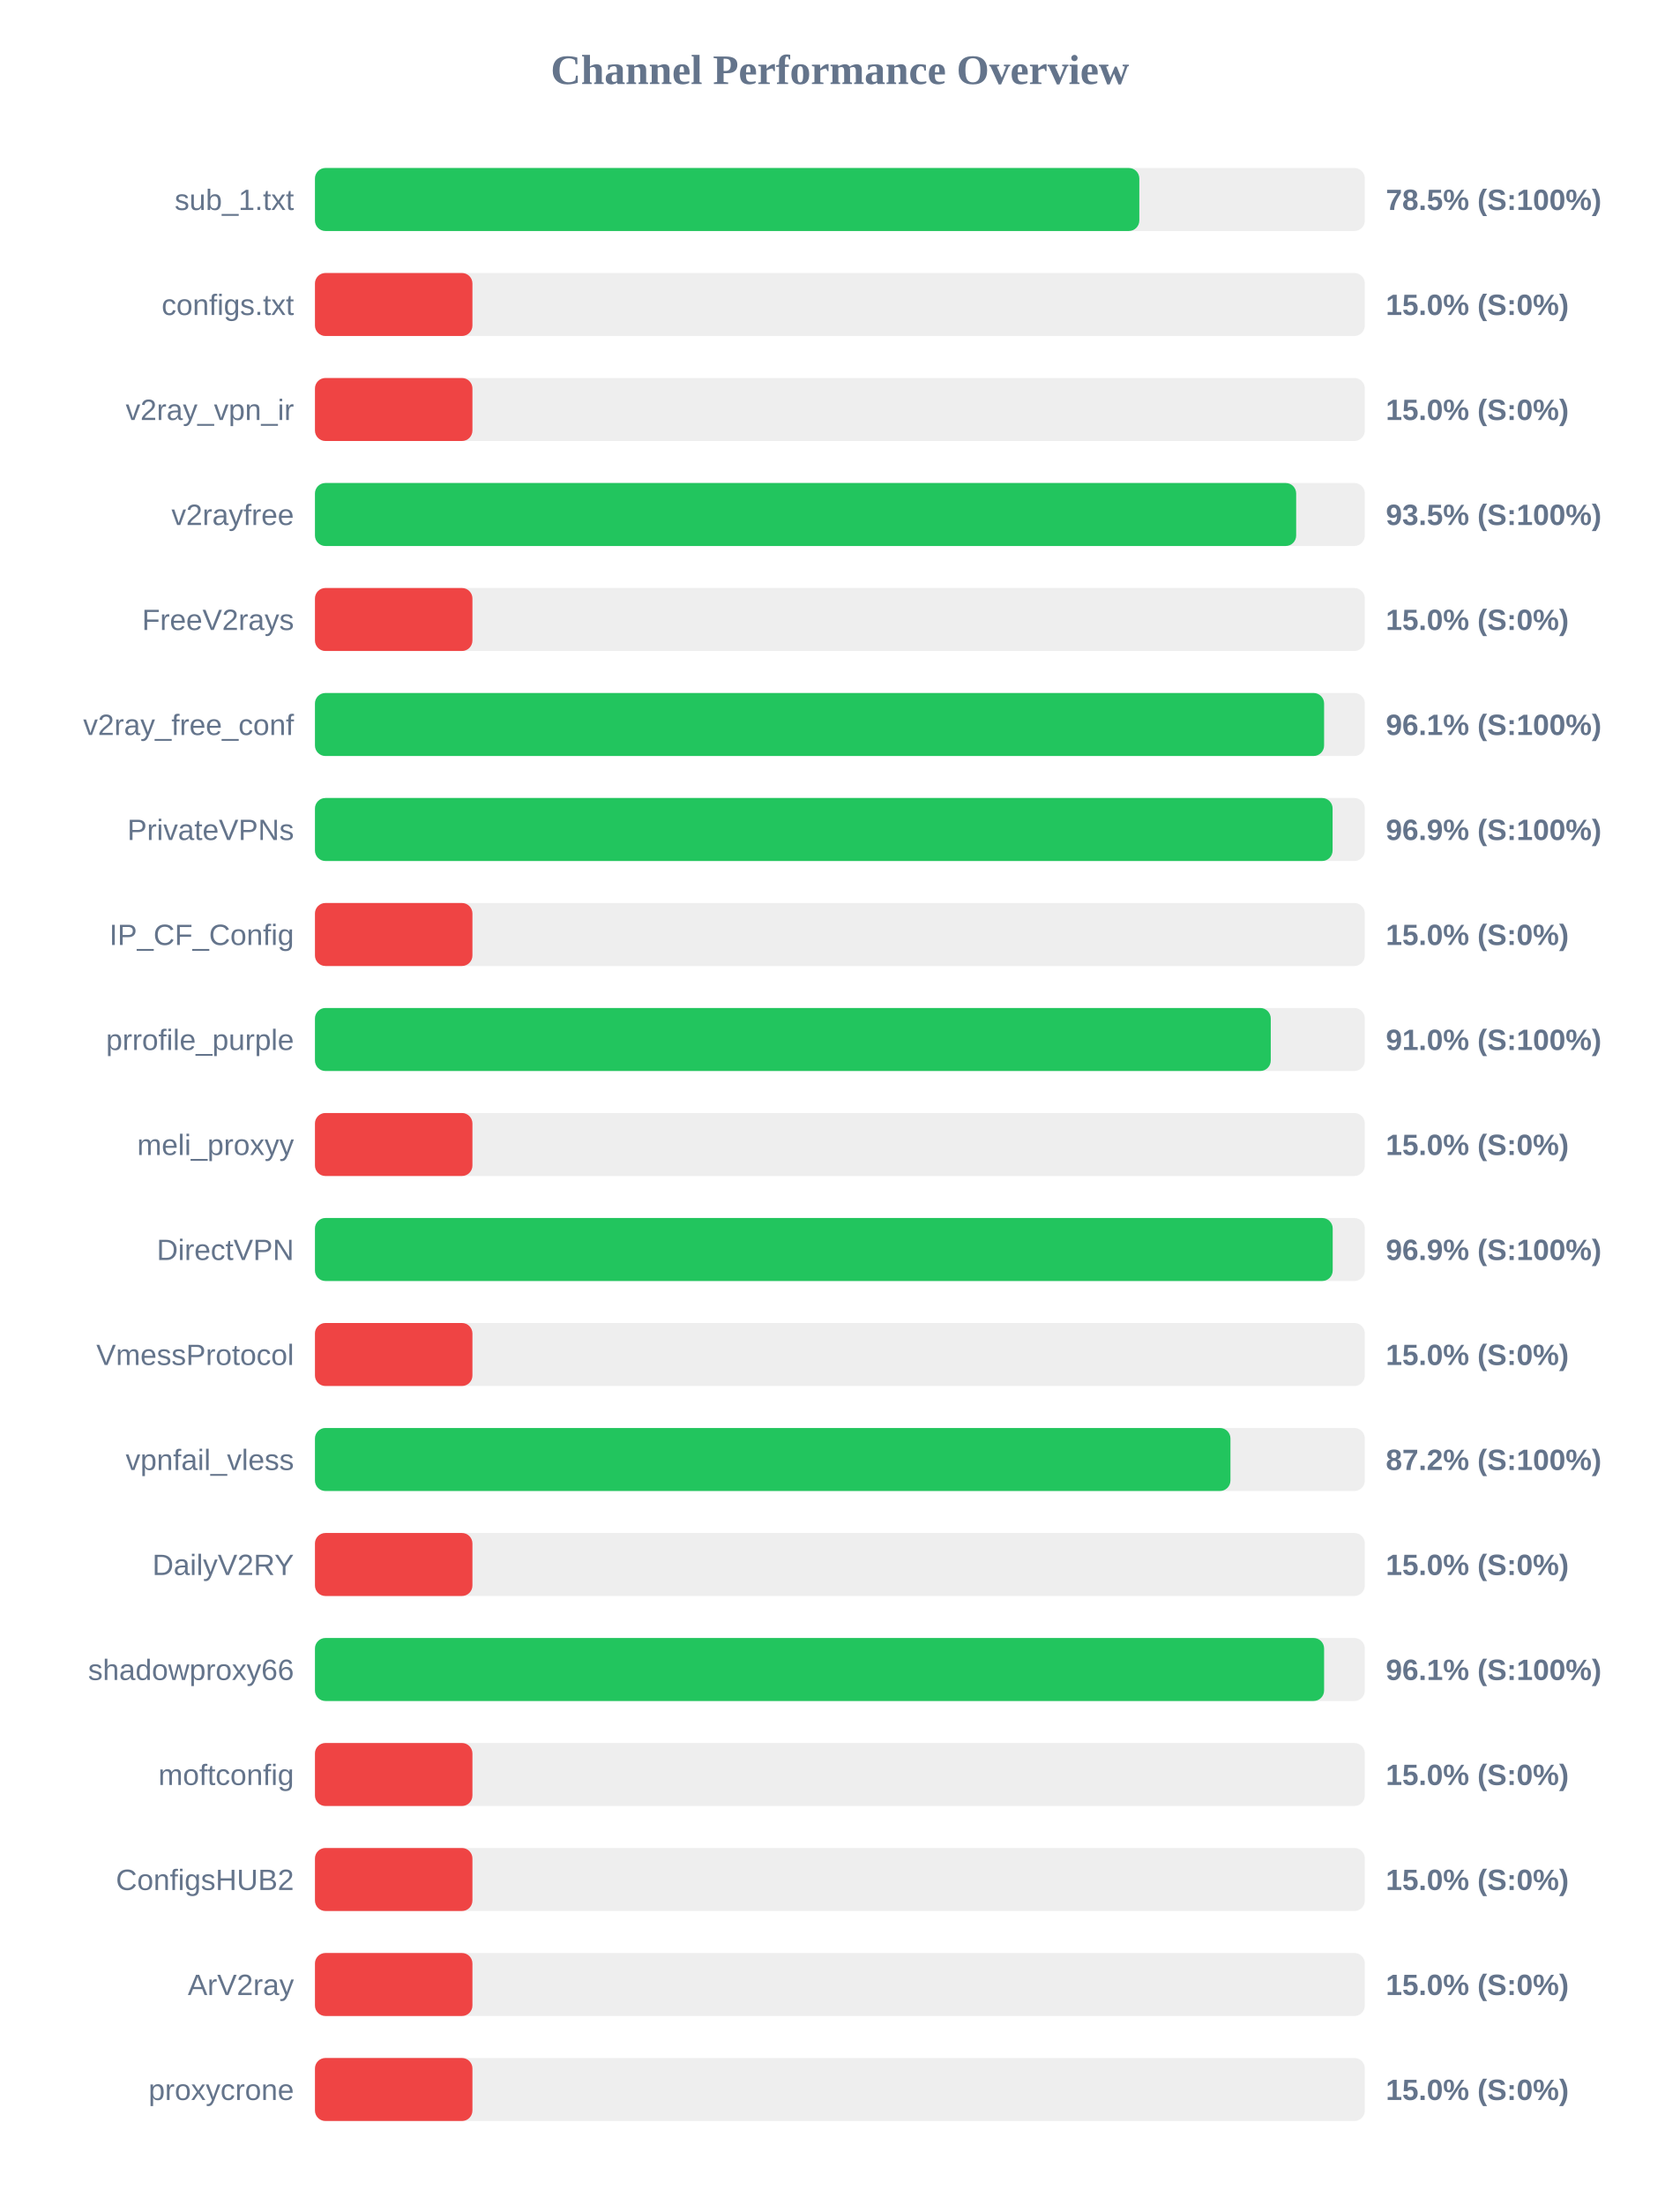
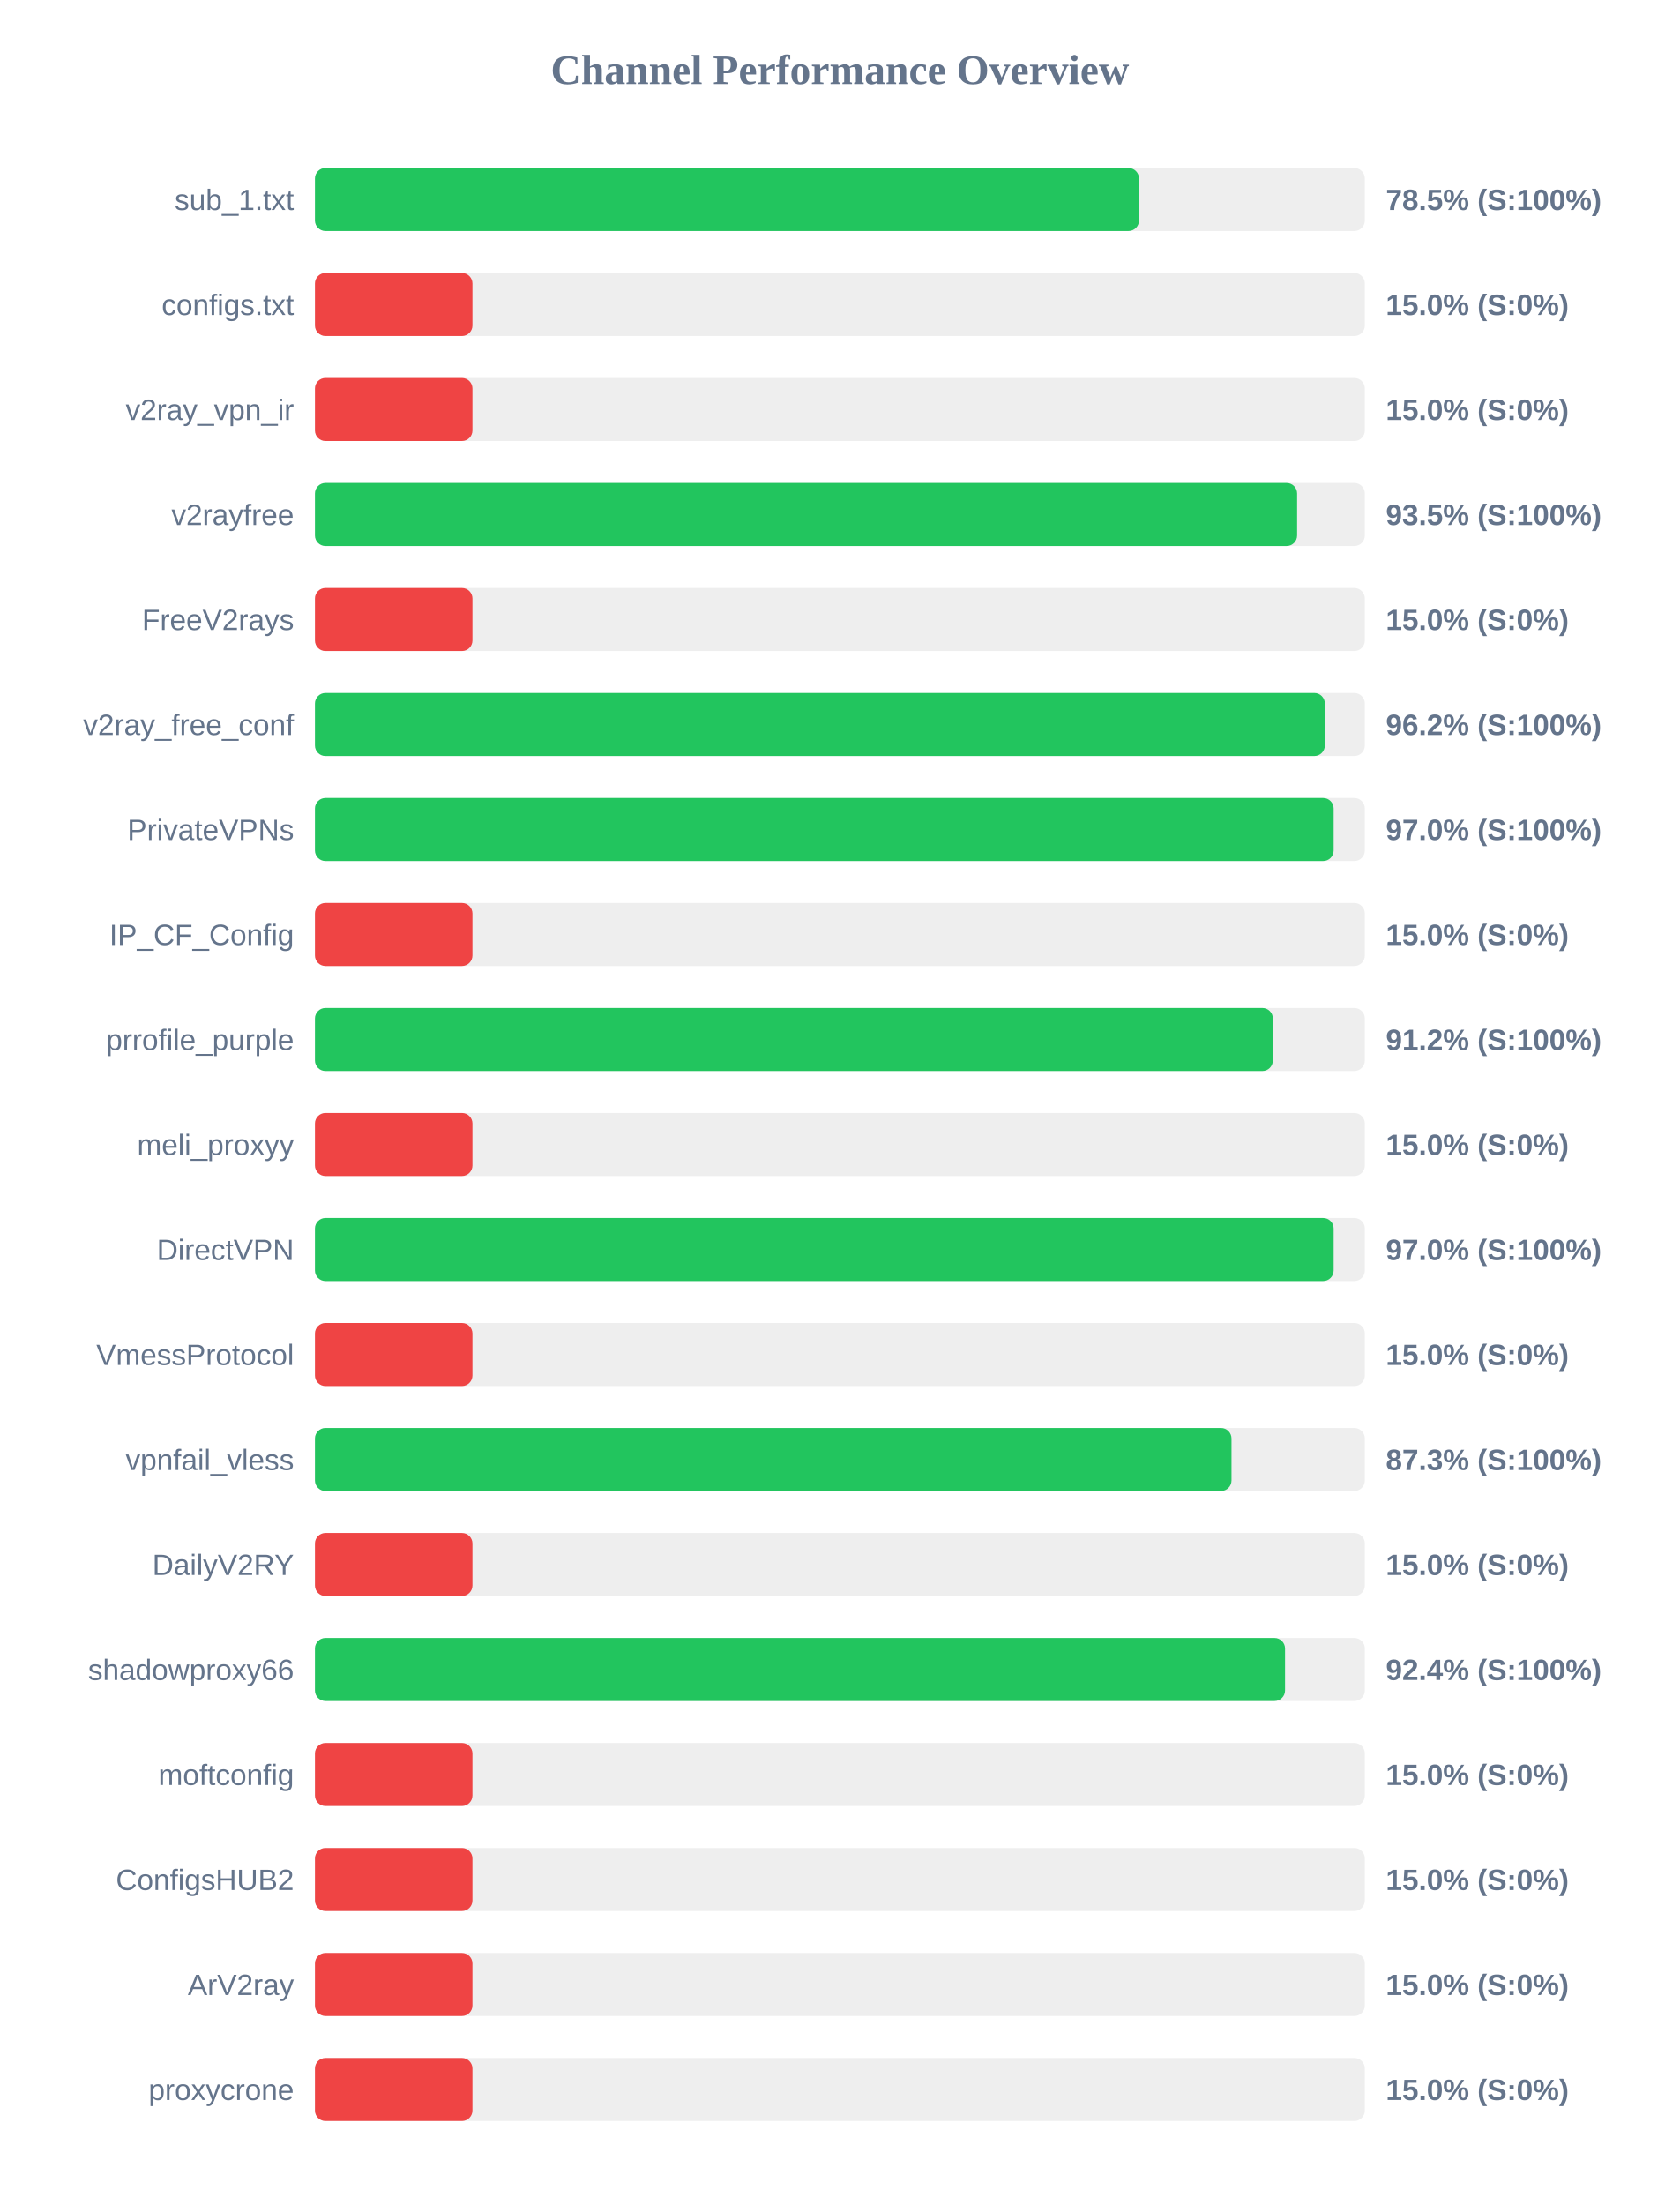
<svg xmlns="http://www.w3.org/2000/svg" width="800" height="1050" version="1.1">
  <style>
        .row { font: 14px Arial; fill: #64748b; }
        .score { font: bold 14px Arial; fill: #64748b; }
    </style>
  <text x="400" y="40" text-anchor="middle" font-size="20px" font-weight="bold" fill="#64748b">Channel Performance Overview</text>
  <rect x="150" y="80" width="500" height="30" fill="#eee" rx="5" />
-   <rect x="150" y="80" width="392.6" height="30" fill="#22c55e" rx="5" />
+   <rect x="150" y="80" width="392.45" height="30" fill="#22c55e" rx="5" />
  <text x="140" y="100" text-anchor="end" class="row">sub_1.txt</text>
  <text x="660" y="100" text-anchor="start" class="score">78.5% (S:100%)</text>
  <rect x="150" y="130" width="500" height="30" fill="#eee" rx="5" />
  <rect x="150" y="130" width="75.0" height="30" fill="#ef4444" rx="5" />
  <text x="140" y="150" text-anchor="end" class="row">configs.txt</text>
  <text x="660" y="150" text-anchor="start" class="score">15.0% (S:0%)</text>
  <rect x="150" y="180" width="500" height="30" fill="#eee" rx="5" />
  <rect x="150" y="180" width="75.0" height="30" fill="#ef4444" rx="5" />
  <text x="140" y="200" text-anchor="end" class="row">v2ray_vpn_ir</text>
  <text x="660" y="200" text-anchor="start" class="score">15.0% (S:0%)</text>
  <rect x="150" y="230" width="500" height="30" fill="#eee" rx="5" />
-   <rect x="150" y="230" width="467.3" height="30" fill="#22c55e" rx="5" />
+   <rect x="150" y="230" width="467.75" height="30" fill="#22c55e" rx="5" />
  <text x="140" y="250" text-anchor="end" class="row">v2rayfree</text>
  <text x="660" y="250" text-anchor="start" class="score">93.5% (S:100%)</text>
  <rect x="150" y="280" width="500" height="30" fill="#eee" rx="5" />
  <rect x="150" y="280" width="75.0" height="30" fill="#ef4444" rx="5" />
  <text x="140" y="300" text-anchor="end" class="row">FreeV2rays</text>
  <text x="660" y="300" text-anchor="start" class="score">15.0% (S:0%)</text>
  <rect x="150" y="330" width="500" height="30" fill="#eee" rx="5" />
-   <rect x="150" y="330" width="480.6" height="30" fill="#22c55e" rx="5" />
+   <rect x="150" y="330" width="480.95" height="30" fill="#22c55e" rx="5" />
  <text x="140" y="350" text-anchor="end" class="row">v2ray_free_conf</text>
-   <text x="660" y="350" text-anchor="start" class="score">96.1% (S:100%)</text>
+   <text x="660" y="350" text-anchor="start" class="score">96.2% (S:100%)</text>
  <rect x="150" y="380" width="500" height="30" fill="#eee" rx="5" />
-   <rect x="150" y="380" width="484.65" height="30" fill="#22c55e" rx="5" />
+   <rect x="150" y="380" width="485.15" height="30" fill="#22c55e" rx="5" />
  <text x="140" y="400" text-anchor="end" class="row">PrivateVPNs</text>
-   <text x="660" y="400" text-anchor="start" class="score">96.9% (S:100%)</text>
+   <text x="660" y="400" text-anchor="start" class="score">97.0% (S:100%)</text>
  <rect x="150" y="430" width="500" height="30" fill="#eee" rx="5" />
  <rect x="150" y="430" width="75.0" height="30" fill="#ef4444" rx="5" />
  <text x="140" y="450" text-anchor="end" class="row">IP_CF_Config</text>
  <text x="660" y="450" text-anchor="start" class="score">15.0% (S:0%)</text>
  <rect x="150" y="480" width="500" height="30" fill="#eee" rx="5" />
-   <rect x="150" y="480" width="455.2" height="30" fill="#22c55e" rx="5" />
+   <rect x="150" y="480" width="456.2" height="30" fill="#22c55e" rx="5" />
  <text x="140" y="500" text-anchor="end" class="row">prrofile_purple</text>
-   <text x="660" y="500" text-anchor="start" class="score">91.0% (S:100%)</text>
+   <text x="660" y="500" text-anchor="start" class="score">91.2% (S:100%)</text>
  <rect x="150" y="530" width="500" height="30" fill="#eee" rx="5" />
  <rect x="150" y="530" width="75.0" height="30" fill="#ef4444" rx="5" />
  <text x="140" y="550" text-anchor="end" class="row">meli_proxyy</text>
  <text x="660" y="550" text-anchor="start" class="score">15.0% (S:0%)</text>
  <rect x="150" y="580" width="500" height="30" fill="#eee" rx="5" />
-   <rect x="150" y="580" width="484.7" height="30" fill="#22c55e" rx="5" />
+   <rect x="150" y="580" width="485.15" height="30" fill="#22c55e" rx="5" />
  <text x="140" y="600" text-anchor="end" class="row">DirectVPN</text>
-   <text x="660" y="600" text-anchor="start" class="score">96.9% (S:100%)</text>
+   <text x="660" y="600" text-anchor="start" class="score">97.0% (S:100%)</text>
  <rect x="150" y="630" width="500" height="30" fill="#eee" rx="5" />
  <rect x="150" y="630" width="75.0" height="30" fill="#ef4444" rx="5" />
  <text x="140" y="650" text-anchor="end" class="row">VmessProtocol</text>
  <text x="660" y="650" text-anchor="start" class="score">15.0% (S:0%)</text>
  <rect x="150" y="680" width="500" height="30" fill="#eee" rx="5" />
-   <rect x="150" y="680" width="436.0" height="30" fill="#22c55e" rx="5" />
+   <rect x="150" y="680" width="436.5" height="30" fill="#22c55e" rx="5" />
  <text x="140" y="700" text-anchor="end" class="row">vpnfail_vless</text>
-   <text x="660" y="700" text-anchor="start" class="score">87.2% (S:100%)</text>
+   <text x="660" y="700" text-anchor="start" class="score">87.3% (S:100%)</text>
  <rect x="150" y="730" width="500" height="30" fill="#eee" rx="5" />
  <rect x="150" y="730" width="75.0" height="30" fill="#ef4444" rx="5" />
  <text x="140" y="750" text-anchor="end" class="row">DailyV2RY</text>
  <text x="660" y="750" text-anchor="start" class="score">15.0% (S:0%)</text>
  <rect x="150" y="780" width="500" height="30" fill="#eee" rx="5" />
-   <rect x="150" y="780" width="480.6" height="30" fill="#22c55e" rx="5" />
+   <rect x="150" y="780" width="462.0" height="30" fill="#22c55e" rx="5" />
  <text x="140" y="800" text-anchor="end" class="row">shadowproxy66</text>
-   <text x="660" y="800" text-anchor="start" class="score">96.1% (S:100%)</text>
+   <text x="660" y="800" text-anchor="start" class="score">92.4% (S:100%)</text>
  <rect x="150" y="830" width="500" height="30" fill="#eee" rx="5" />
  <rect x="150" y="830" width="75.0" height="30" fill="#ef4444" rx="5" />
  <text x="140" y="850" text-anchor="end" class="row">moftconfig</text>
  <text x="660" y="850" text-anchor="start" class="score">15.0% (S:0%)</text>
  <rect x="150" y="880" width="500" height="30" fill="#eee" rx="5" />
  <rect x="150" y="880" width="75.0" height="30" fill="#ef4444" rx="5" />
  <text x="140" y="900" text-anchor="end" class="row">ConfigsHUB2</text>
  <text x="660" y="900" text-anchor="start" class="score">15.0% (S:0%)</text>
  <rect x="150" y="930" width="500" height="30" fill="#eee" rx="5" />
  <rect x="150" y="930" width="75.0" height="30" fill="#ef4444" rx="5" />
  <text x="140" y="950" text-anchor="end" class="row">ArV2ray</text>
  <text x="660" y="950" text-anchor="start" class="score">15.0% (S:0%)</text>
  <rect x="150" y="980" width="500" height="30" fill="#eee" rx="5" />
  <rect x="150" y="980" width="75.0" height="30" fill="#ef4444" rx="5" />
  <text x="140" y="1000" text-anchor="end" class="row">proxycrone</text>
  <text x="660" y="1000" text-anchor="start" class="score">15.0% (S:0%)</text>
</svg>
